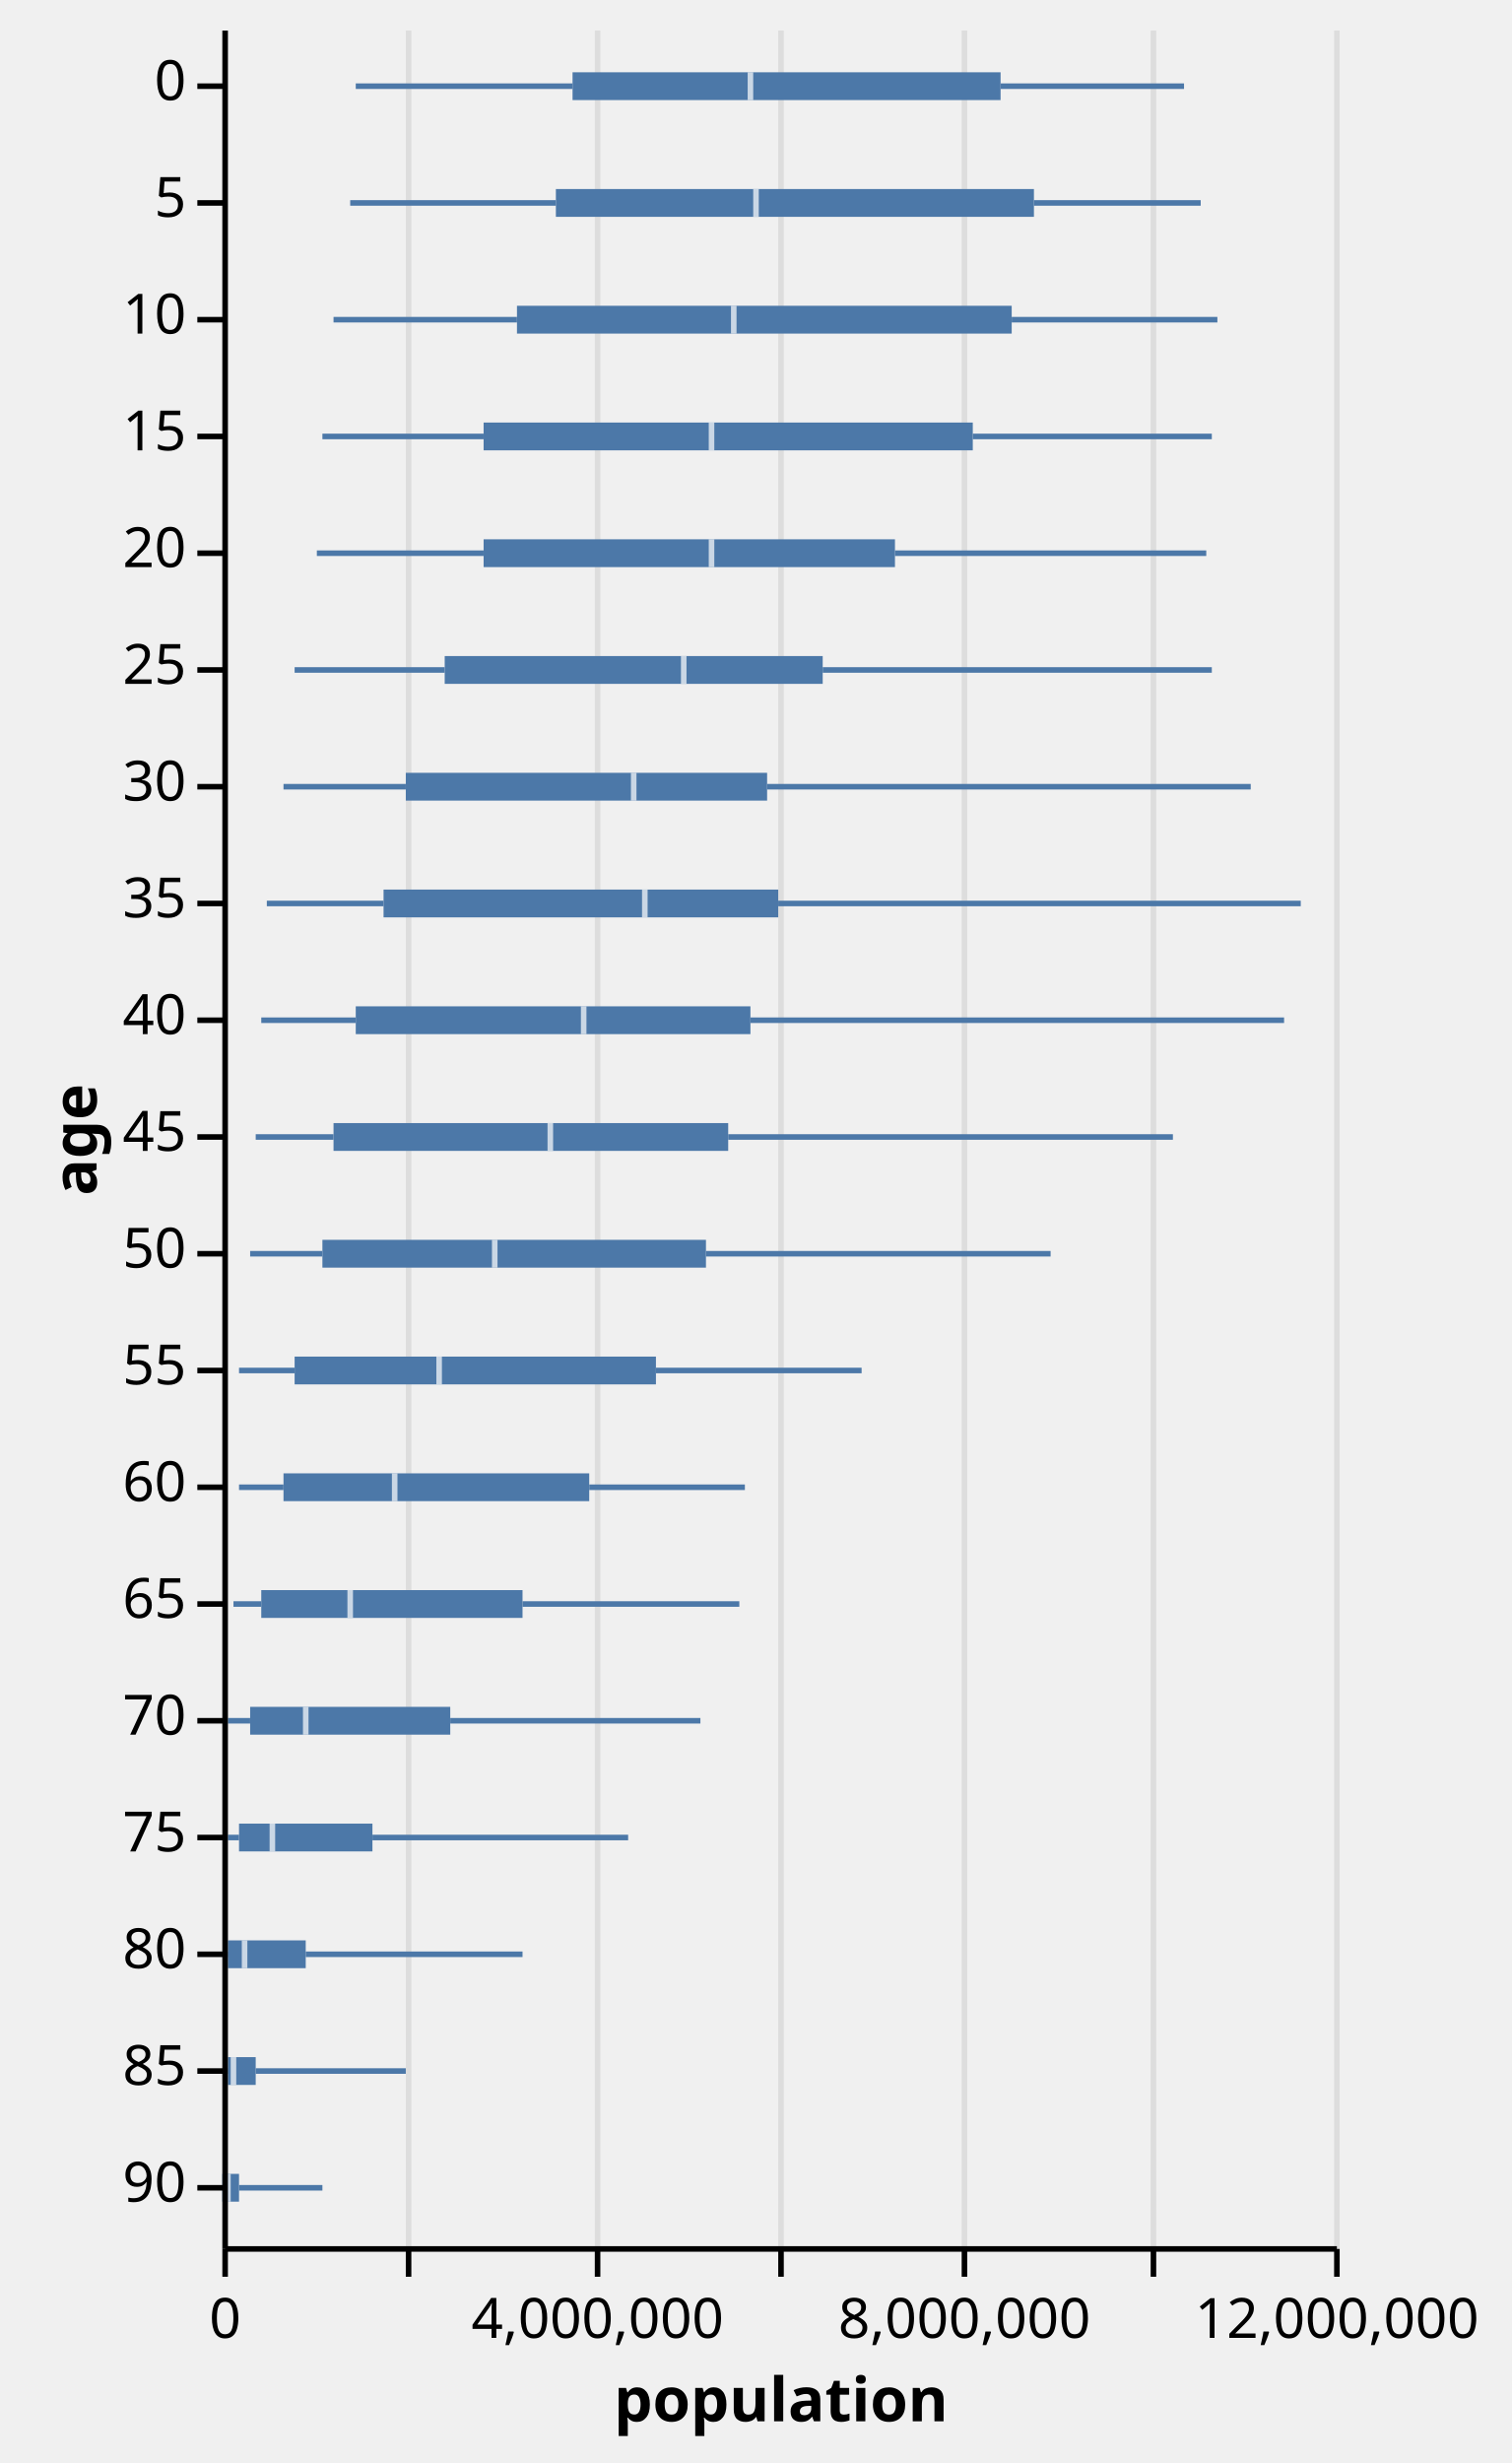
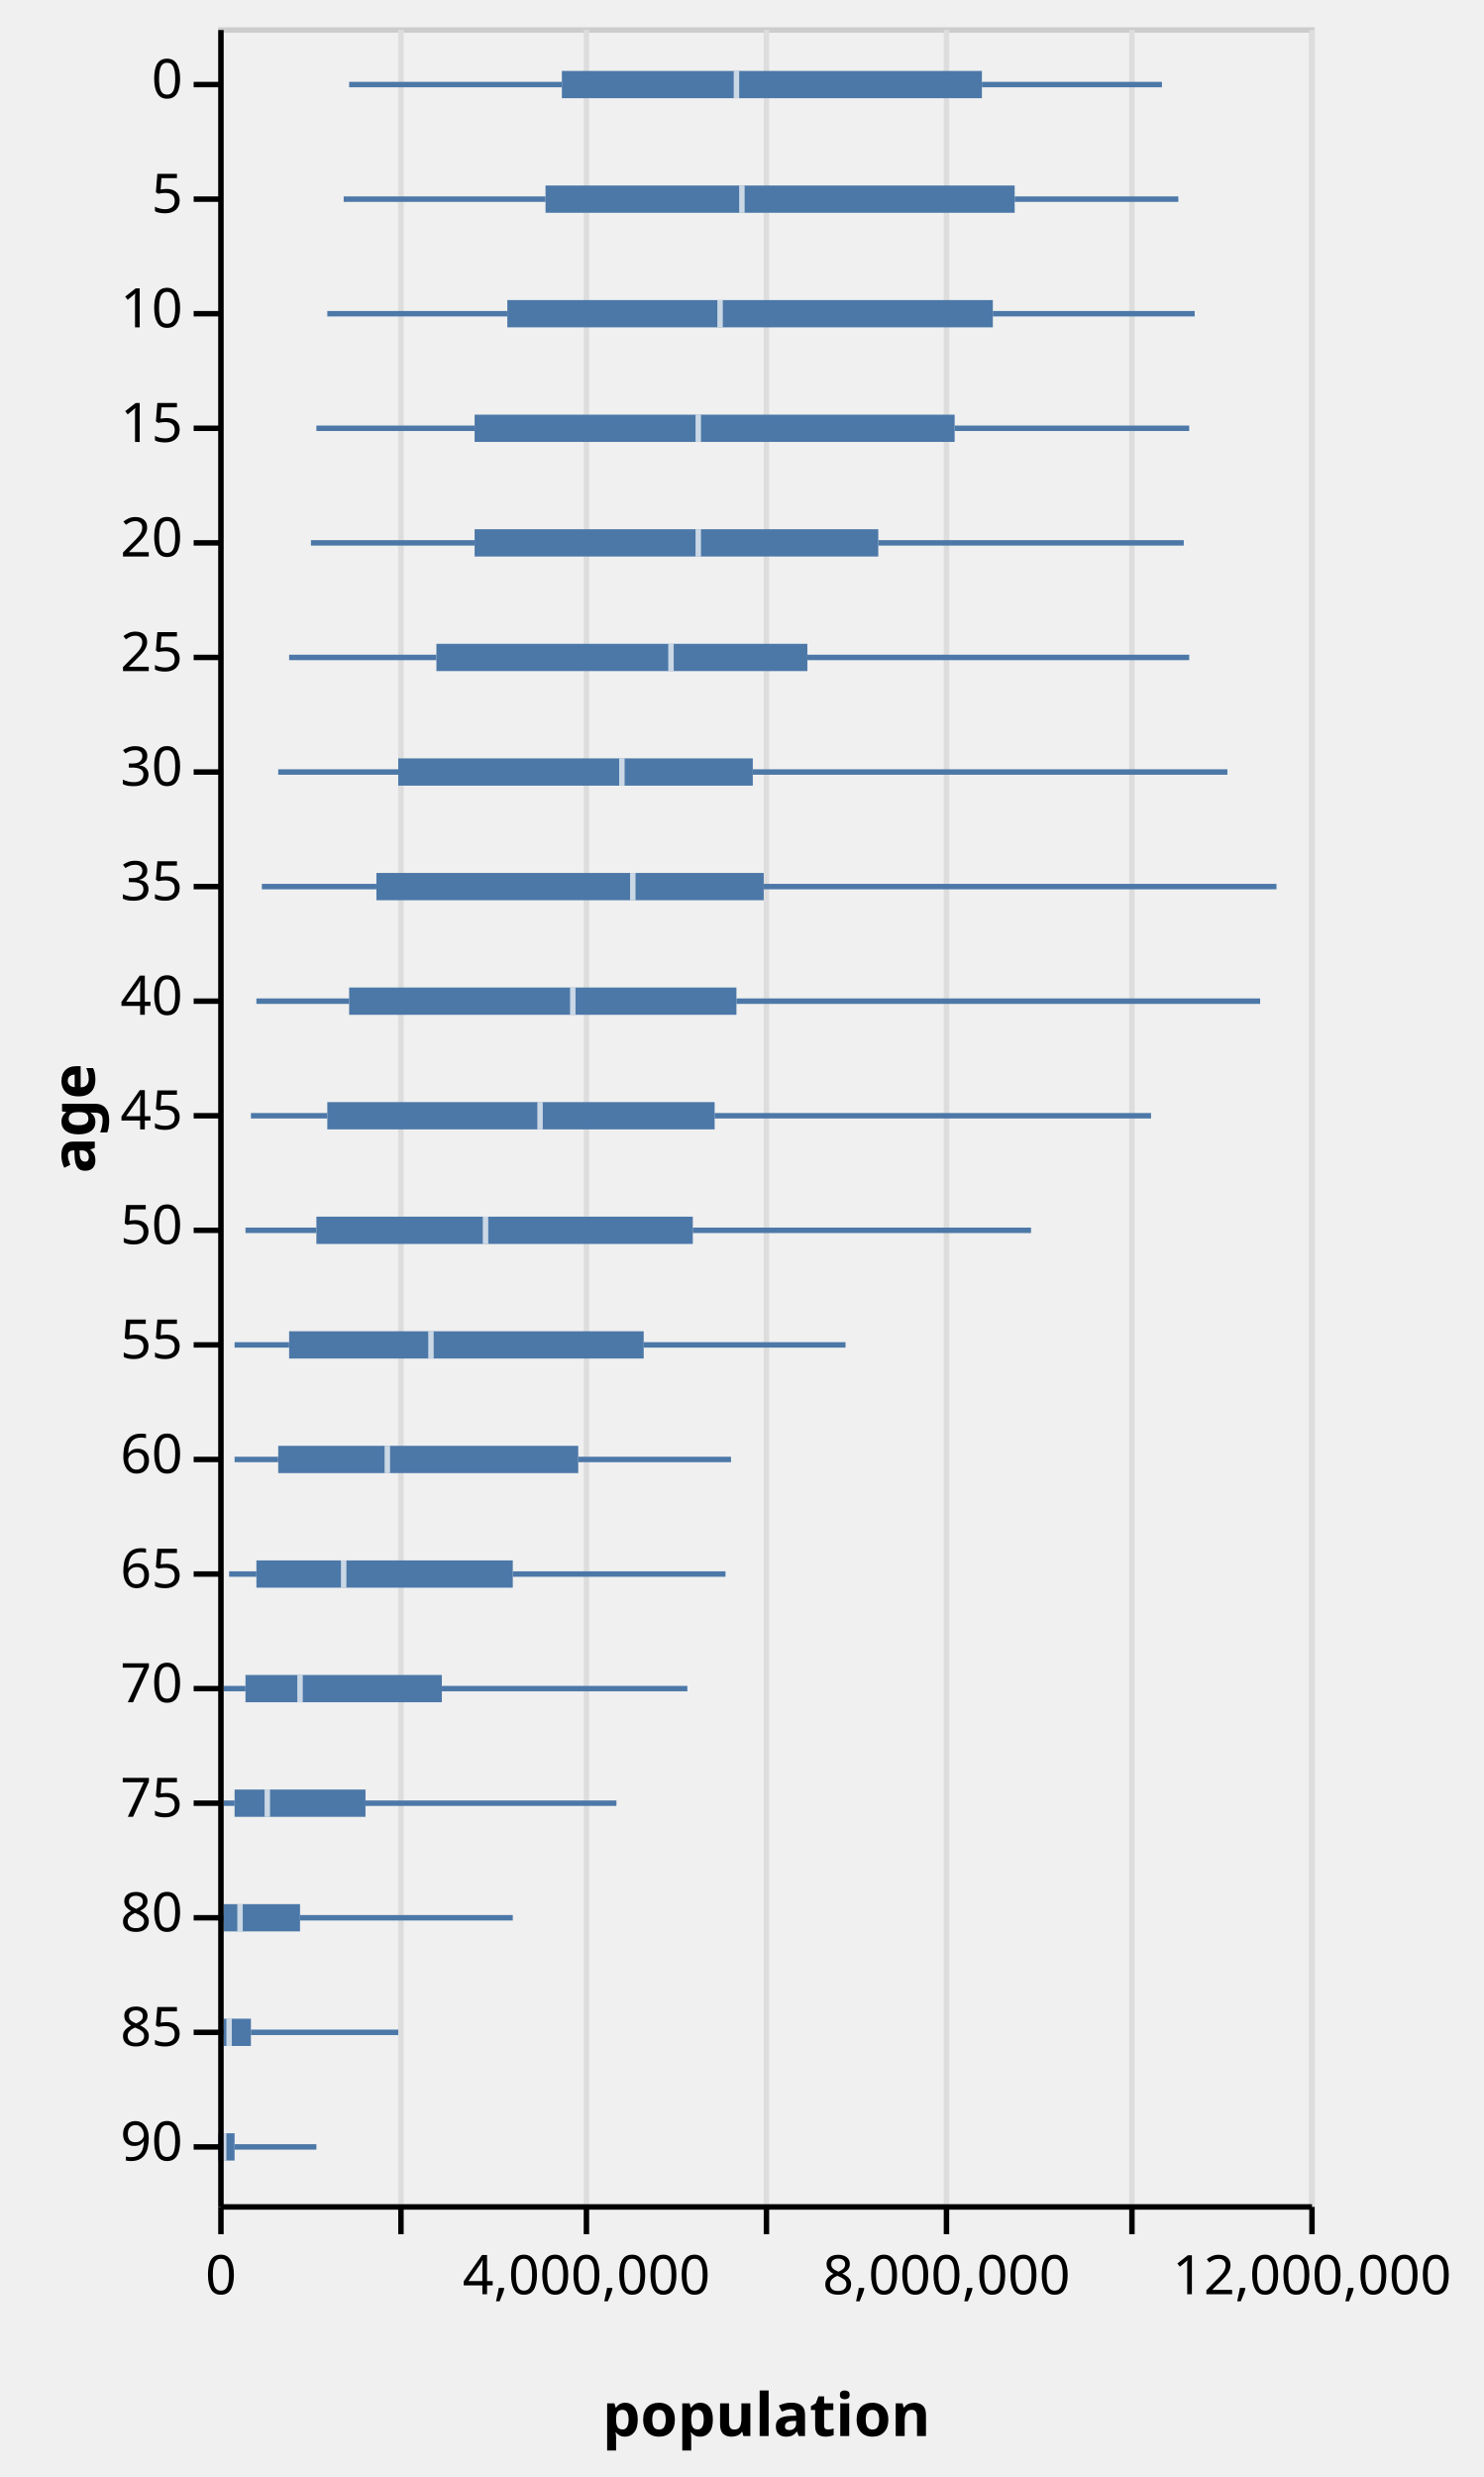
- <svg xmlns="http://www.w3.org/2000/svg" class="marks" width="272" height="443" viewBox="0 0 272 443" version="1.1">
+ <svg xmlns="http://www.w3.org/2000/svg" class="marks" width="272" height="454" viewBox="0 0 272 454" version="1.1">
  <defs>
    <clipPath id="clip1">
      <rect x="0" y="0" width="200" height="399" />
    </clipPath>
    <clipPath id="clip2">
      <rect x="0" y="0" width="200" height="399" />
    </clipPath>
    <clipPath id="clip3">
      <rect x="0" y="0" width="200" height="399" />
    </clipPath>
    <clipPath id="clip4">
      <rect x="0" y="0" width="200" height="399" />
    </clipPath>
  </defs>
  <g transform="translate(40,5)">
    <g class="mark-group role-frame root">
      <g transform="translate(0,0)">
-         <path class="background" d="M0,0h200v399h-200Z" style="fill: transparent;" />
+         <path class="background" d="M0.5,0.5h200v399h-200Z" style="fill: transparent; stroke: #ccc;" />
        <g>
          <g class="mark-group role-axis">
            <g transform="translate(0.5,399.5)">
              <path class="background" d="M0,0h0v0h0Z" style="pointer-events: none; fill: none;" />
              <g>
                <g class="mark-rule role-axis-grid" style="pointer-events: none;">
                  <line transform="translate(0,0)" x2="0" y2="-399" style="fill: none; stroke: #ddd; stroke-width: 1; stroke-dasharray: ; opacity: 1;" />
                  <line transform="translate(33,0)" x2="0" y2="-399" style="fill: none; stroke: #ddd; stroke-width: 1; stroke-dasharray: ; opacity: 1;" />
                  <line transform="translate(67,0)" x2="0" y2="-399" style="fill: none; stroke: #ddd; stroke-width: 1; stroke-dasharray: ; opacity: 1;" />
                  <line transform="translate(100,0)" x2="0" y2="-399" style="fill: none; stroke: #ddd; stroke-width: 1; stroke-dasharray: ; opacity: 1;" />
                  <line transform="translate(133,0)" x2="0" y2="-399" style="fill: none; stroke: #ddd; stroke-width: 1; stroke-dasharray: ; opacity: 1;" />
                  <line transform="translate(167,0)" x2="0" y2="-399" style="fill: none; stroke: #ddd; stroke-width: 1; stroke-dasharray: ; opacity: 1;" />
                  <line transform="translate(200,0)" x2="0" y2="-399" style="fill: none; stroke: #ddd; stroke-width: 1; stroke-dasharray: ; opacity: 1;" />
                </g>
              </g>
            </g>
          </g>
          <g class="mark-rule role-boxWhisker layer_0_marks" clip-path="url(#clip1)">
            <line transform="translate(24,10.5)" x2="39" y2="0" style="fill: none; stroke: #4c78a8;" />
            <line transform="translate(23,31.5)" x2="37" y2="0" style="fill: none; stroke: #4c78a8;" />
            <line transform="translate(20,52.5)" x2="33" y2="0" style="fill: none; stroke: #4c78a8;" />
            <line transform="translate(18,73.5)" x2="29" y2="0" style="fill: none; stroke: #4c78a8;" />
            <line transform="translate(17,94.5)" x2="30" y2="0" style="fill: none; stroke: #4c78a8;" />
            <line transform="translate(13,115.5)" x2="27" y2="0" style="fill: none; stroke: #4c78a8;" />
            <line transform="translate(11,136.5)" x2="22" y2="0" style="fill: none; stroke: #4c78a8;" />
            <line transform="translate(8,157.5)" x2="21" y2="0" style="fill: none; stroke: #4c78a8;" />
            <line transform="translate(7,178.5)" x2="17" y2="0" style="fill: none; stroke: #4c78a8;" />
            <line transform="translate(6,199.5)" x2="14" y2="0" style="fill: none; stroke: #4c78a8;" />
            <line transform="translate(5,220.5)" x2="13" y2="0" style="fill: none; stroke: #4c78a8;" />
            <line transform="translate(3,241.5)" x2="10" y2="0" style="fill: none; stroke: #4c78a8;" />
            <line transform="translate(3,262.5)" x2="8" y2="0" style="fill: none; stroke: #4c78a8;" />
            <line transform="translate(2,283.5)" x2="5" y2="0" style="fill: none; stroke: #4c78a8;" />
            <line transform="translate(1,304.5)" x2="4" y2="0" style="fill: none; stroke: #4c78a8;" />
            <line transform="translate(1,325.5)" x2="2" y2="0" style="fill: none; stroke: #4c78a8;" />
            <line transform="translate(0,346.5)" x2="1" y2="0" style="fill: none; stroke: #4c78a8;" />
            <line transform="translate(0,367.5)" x2="1" y2="0" style="fill: none; stroke: #4c78a8;" />
            <line transform="translate(0,388.5)" x2="0" y2="0" style="fill: none; stroke: #4c78a8;" />
          </g>
          <g class="mark-rule role-boxWhisker layer_1_marks" clip-path="url(#clip2)">
            <line transform="translate(140,10.5)" x2="33" y2="0" style="fill: none; stroke: #4c78a8;" />
            <line transform="translate(146,31.5)" x2="30" y2="0" style="fill: none; stroke: #4c78a8;" />
            <line transform="translate(142,52.5)" x2="37" y2="0" style="fill: none; stroke: #4c78a8;" />
            <line transform="translate(135,73.5)" x2="43" y2="0" style="fill: none; stroke: #4c78a8;" />
            <line transform="translate(121,94.5)" x2="56" y2="0" style="fill: none; stroke: #4c78a8;" />
            <line transform="translate(108,115.5)" x2="70" y2="0" style="fill: none; stroke: #4c78a8;" />
            <line transform="translate(98,136.5)" x2="87" y2="0" style="fill: none; stroke: #4c78a8;" />
            <line transform="translate(100,157.5)" x2="94" y2="0" style="fill: none; stroke: #4c78a8;" />
            <line transform="translate(95,178.5)" x2="96" y2="0" style="fill: none; stroke: #4c78a8;" />
            <line transform="translate(91,199.5)" x2="80" y2="0" style="fill: none; stroke: #4c78a8;" />
            <line transform="translate(87,220.5)" x2="62" y2="0" style="fill: none; stroke: #4c78a8;" />
            <line transform="translate(78,241.5)" x2="37" y2="0" style="fill: none; stroke: #4c78a8;" />
            <line transform="translate(66,262.5)" x2="28" y2="0" style="fill: none; stroke: #4c78a8;" />
            <line transform="translate(54,283.5)" x2="39" y2="0" style="fill: none; stroke: #4c78a8;" />
            <line transform="translate(41,304.5)" x2="45" y2="0" style="fill: none; stroke: #4c78a8;" />
            <line transform="translate(27,325.5)" x2="46" y2="0" style="fill: none; stroke: #4c78a8;" />
            <line transform="translate(15,346.5)" x2="39" y2="0" style="fill: none; stroke: #4c78a8;" />
            <line transform="translate(6,367.5)" x2="27" y2="0" style="fill: none; stroke: #4c78a8;" />
            <line transform="translate(3,388.5)" x2="15" y2="0" style="fill: none; stroke: #4c78a8;" />
          </g>
          <g class="mark-rect role-box layer_2_marks" clip-path="url(#clip3)">
            <path d="M63,8h77v5h-77Z" style="fill: #4c78a8;" />
            <path d="M60,29h86v5h-86Z" style="fill: #4c78a8;" />
            <path d="M53,50h89v5h-89Z" style="fill: #4c78a8;" />
            <path d="M47,71h88v5h-88Z" style="fill: #4c78a8;" />
            <path d="M47,92h74v5h-74Z" style="fill: #4c78a8;" />
            <path d="M40,113h68v5h-68Z" style="fill: #4c78a8;" />
            <path d="M33,134h65v5h-65Z" style="fill: #4c78a8;" />
            <path d="M29,155h71v5h-71Z" style="fill: #4c78a8;" />
            <path d="M24,176h71v5h-71Z" style="fill: #4c78a8;" />
            <path d="M20,197h71v5h-71Z" style="fill: #4c78a8;" />
            <path d="M18,218h69v5h-69Z" style="fill: #4c78a8;" />
            <path d="M13,239h65v5h-65Z" style="fill: #4c78a8;" />
            <path d="M11,260h55v5h-55Z" style="fill: #4c78a8;" />
            <path d="M7,281h47v5h-47Z" style="fill: #4c78a8;" />
            <path d="M5,302h36v5h-36Z" style="fill: #4c78a8;" />
            <path d="M3,323h24v5h-24Z" style="fill: #4c78a8;" />
            <path d="M1,344h14v5h-14Z" style="fill: #4c78a8;" />
            <path d="M1,365h5v5h-5Z" style="fill: #4c78a8;" />
            <path d="M0,386h3v5h-3Z" style="fill: #4c78a8;" />
          </g>
          <g class="mark-rect role-boxMid layer_3_marks" clip-path="url(#clip4)">
            <path d="M94.5,8h1v5h-1Z" style="fill: white; opacity: 0.7;" />
            <path d="M95.5,29h1v5h-1Z" style="fill: white; opacity: 0.7;" />
            <path d="M91.5,50h1v5h-1Z" style="fill: white; opacity: 0.7;" />
            <path d="M87.5,71h1v5h-1Z" style="fill: white; opacity: 0.7;" />
            <path d="M87.5,92h1v5h-1Z" style="fill: white; opacity: 0.7;" />
            <path d="M82.5,113h1v5h-1Z" style="fill: white; opacity: 0.7;" />
            <path d="M73.5,134h1v5h-1Z" style="fill: white; opacity: 0.7;" />
            <path d="M75.5,155h1v5h-1Z" style="fill: white; opacity: 0.7;" />
            <path d="M64.5,176h1v5h-1Z" style="fill: white; opacity: 0.7;" />
            <path d="M58.5,197h1v5h-1Z" style="fill: white; opacity: 0.7;" />
            <path d="M48.5,218h1v5h-1Z" style="fill: white; opacity: 0.7;" />
            <path d="M38.5,239h1v5h-1Z" style="fill: white; opacity: 0.7;" />
            <path d="M30.5,260h1v5h-1Z" style="fill: white; opacity: 0.7;" />
            <path d="M22.5,281h1v5h-1Z" style="fill: white; opacity: 0.7;" />
            <path d="M14.5,302h1v5h-1Z" style="fill: white; opacity: 0.7;" />
            <path d="M8.5,323h1v5h-1Z" style="fill: white; opacity: 0.7;" />
            <path d="M3.5,344h1v5h-1Z" style="fill: white; opacity: 0.7;" />
            <path d="M1.5,365h1v5h-1Z" style="fill: white; opacity: 0.7;" />
            <path d="M0.5,386h1v5h-1Z" style="fill: white; opacity: 0.7;" />
          </g>
          <g class="mark-group role-axis">
            <g transform="translate(0.5,399.5)">
              <path class="background" d="M0,0h0v0h0Z" style="pointer-events: none; fill: none;" />
              <g>
                <g class="mark-rule role-axis-tick" style="pointer-events: none;">
                  <line transform="translate(0,0)" x2="0" y2="5" style="fill: none; stroke: #000; stroke-width: 1; opacity: 1;" />
                  <line transform="translate(33,0)" x2="0" y2="5" style="fill: none; stroke: #000; stroke-width: 1; opacity: 1;" />
                  <line transform="translate(67,0)" x2="0" y2="5" style="fill: none; stroke: #000; stroke-width: 1; opacity: 1;" />
                  <line transform="translate(100,0)" x2="0" y2="5" style="fill: none; stroke: #000; stroke-width: 1; opacity: 1;" />
                  <line transform="translate(133,0)" x2="0" y2="5" style="fill: none; stroke: #000; stroke-width: 1; opacity: 1;" />
                  <line transform="translate(167,0)" x2="0" y2="5" style="fill: none; stroke: #000; stroke-width: 1; opacity: 1;" />
                  <line transform="translate(200,0)" x2="0" y2="5" style="fill: none; stroke: #000; stroke-width: 1; opacity: 1;" />
                </g>
                <g class="mark-text role-axis-label" style="pointer-events: none;">
                  <text text-anchor="middle" transform="translate(0,16)" style="font: 10px sans-serif; fill: #000; opacity: 1;">0</text>
                  <text text-anchor="middle" transform="translate(33,16)" style="font: 10px sans-serif; fill: #000; opacity: 0;">2,000,000</text>
                  <text text-anchor="middle" transform="translate(67,16)" style="font: 10px sans-serif; fill: #000; opacity: 1;">4,000,000</text>
                  <text text-anchor="middle" transform="translate(100,16)" style="font: 10px sans-serif; fill: #000; opacity: 0;">6,000,000</text>
                  <text text-anchor="middle" transform="translate(133,16)" style="font: 10px sans-serif; fill: #000; opacity: 1;">8,000,000</text>
                  <text text-anchor="middle" transform="translate(167,16)" style="font: 10px sans-serif; fill: #000; opacity: 0;">10,000,000</text>
                  <text text-anchor="middle" transform="translate(200,16)" style="font: 10px sans-serif; fill: #000; opacity: 1;">12,000,000</text>
                </g>
                <g class="mark-rule role-axis-domain" style="pointer-events: none;">
                  <line transform="translate(0,0)" x2="200" y2="0" style="fill: none; stroke: #000; stroke-width: 1; opacity: 1;" />
                </g>
                <g class="mark-text role-axis-title" style="pointer-events: none;">
-                   <text text-anchor="middle" transform="translate(100,31)" style="font: bold 11px sans-serif; fill: #000; opacity: 1;">population</text>
+                   <text text-anchor="middle" transform="translate(100,42)" style="font: bold 11px sans-serif; fill: #000; opacity: 1;">population</text>
                </g>
              </g>
            </g>
          </g>
          <g class="mark-group role-axis">
            <g transform="translate(0.5,0.5)">
              <path class="background" d="M0,0h0v0h0Z" style="pointer-events: none; fill: none;" />
              <g>
                <g class="mark-rule role-axis-tick" style="pointer-events: none;">
                  <line transform="translate(0,10)" x2="-5" y2="0" style="fill: none; stroke: #000; stroke-width: 1; opacity: 1;" />
                  <line transform="translate(0,31)" x2="-5" y2="0" style="fill: none; stroke: #000; stroke-width: 1; opacity: 1;" />
                  <line transform="translate(0,52)" x2="-5" y2="0" style="fill: none; stroke: #000; stroke-width: 1; opacity: 1;" />
                  <line transform="translate(0,73)" x2="-5" y2="0" style="fill: none; stroke: #000; stroke-width: 1; opacity: 1;" />
                  <line transform="translate(0,94)" x2="-5" y2="0" style="fill: none; stroke: #000; stroke-width: 1; opacity: 1;" />
                  <line transform="translate(0,115)" x2="-5" y2="0" style="fill: none; stroke: #000; stroke-width: 1; opacity: 1;" />
                  <line transform="translate(0,136)" x2="-5" y2="0" style="fill: none; stroke: #000; stroke-width: 1; opacity: 1;" />
                  <line transform="translate(0,157)" x2="-5" y2="0" style="fill: none; stroke: #000; stroke-width: 1; opacity: 1;" />
                  <line transform="translate(0,178)" x2="-5" y2="0" style="fill: none; stroke: #000; stroke-width: 1; opacity: 1;" />
                  <line transform="translate(0,199)" x2="-5" y2="0" style="fill: none; stroke: #000; stroke-width: 1; opacity: 1;" />
                  <line transform="translate(0,220)" x2="-5" y2="0" style="fill: none; stroke: #000; stroke-width: 1; opacity: 1;" />
                  <line transform="translate(0,241)" x2="-5" y2="0" style="fill: none; stroke: #000; stroke-width: 1; opacity: 1;" />
                  <line transform="translate(0,262)" x2="-5" y2="0" style="fill: none; stroke: #000; stroke-width: 1; opacity: 1;" />
                  <line transform="translate(0,283)" x2="-5" y2="0" style="fill: none; stroke: #000; stroke-width: 1; opacity: 1;" />
                  <line transform="translate(0,304)" x2="-5" y2="0" style="fill: none; stroke: #000; stroke-width: 1; opacity: 1;" />
                  <line transform="translate(0,325)" x2="-5" y2="0" style="fill: none; stroke: #000; stroke-width: 1; opacity: 1;" />
                  <line transform="translate(0,346)" x2="-5" y2="0" style="fill: none; stroke: #000; stroke-width: 1; opacity: 1;" />
                  <line transform="translate(0,367)" x2="-5" y2="0" style="fill: none; stroke: #000; stroke-width: 1; opacity: 1;" />
                  <line transform="translate(0,388)" x2="-5" y2="0" style="fill: none; stroke: #000; stroke-width: 1; opacity: 1;" />
                </g>
                <g class="mark-text role-axis-label" style="pointer-events: none;">
                  <text text-anchor="end" transform="translate(-7,12.5)" style="font: 10px sans-serif; fill: #000; opacity: 1;">0</text>
                  <text text-anchor="end" transform="translate(-7,33.5)" style="font: 10px sans-serif; fill: #000; opacity: 1;">5</text>
                  <text text-anchor="end" transform="translate(-7,54.5)" style="font: 10px sans-serif; fill: #000; opacity: 1;">10</text>
                  <text text-anchor="end" transform="translate(-7,75.5)" style="font: 10px sans-serif; fill: #000; opacity: 1;">15</text>
                  <text text-anchor="end" transform="translate(-7,96.5)" style="font: 10px sans-serif; fill: #000; opacity: 1;">20</text>
                  <text text-anchor="end" transform="translate(-7,117.5)" style="font: 10px sans-serif; fill: #000; opacity: 1;">25</text>
                  <text text-anchor="end" transform="translate(-7,138.5)" style="font: 10px sans-serif; fill: #000; opacity: 1;">30</text>
                  <text text-anchor="end" transform="translate(-7,159.5)" style="font: 10px sans-serif; fill: #000; opacity: 1;">35</text>
                  <text text-anchor="end" transform="translate(-7,180.5)" style="font: 10px sans-serif; fill: #000; opacity: 1;">40</text>
                  <text text-anchor="end" transform="translate(-7,201.5)" style="font: 10px sans-serif; fill: #000; opacity: 1;">45</text>
                  <text text-anchor="end" transform="translate(-7,222.5)" style="font: 10px sans-serif; fill: #000; opacity: 1;">50</text>
                  <text text-anchor="end" transform="translate(-7,243.5)" style="font: 10px sans-serif; fill: #000; opacity: 1;">55</text>
                  <text text-anchor="end" transform="translate(-7,264.5)" style="font: 10px sans-serif; fill: #000; opacity: 1;">60</text>
                  <text text-anchor="end" transform="translate(-7,285.5)" style="font: 10px sans-serif; fill: #000; opacity: 1;">65</text>
                  <text text-anchor="end" transform="translate(-7,306.5)" style="font: 10px sans-serif; fill: #000; opacity: 1;">70</text>
                  <text text-anchor="end" transform="translate(-7,327.5)" style="font: 10px sans-serif; fill: #000; opacity: 1;">75</text>
                  <text text-anchor="end" transform="translate(-7,348.5)" style="font: 10px sans-serif; fill: #000; opacity: 1;">80</text>
                  <text text-anchor="end" transform="translate(-7,369.5)" style="font: 10px sans-serif; fill: #000; opacity: 1;">85</text>
                  <text text-anchor="end" transform="translate(-7,390.5)" style="font: 10px sans-serif; fill: #000; opacity: 1;">90</text>
                </g>
                <g class="mark-rule role-axis-domain" style="pointer-events: none;">
                  <line transform="translate(0,0)" x2="0" y2="399" style="fill: none; stroke: #000; stroke-width: 1; opacity: 1;" />
                </g>
                <g class="mark-text role-axis-title" style="pointer-events: none;">
                  <text text-anchor="middle" transform="translate(-21.12305,199.5) rotate(-90) translate(0,-2)" style="font: bold 11px sans-serif; fill: #000; opacity: 1;">age</text>
                </g>
              </g>
            </g>
          </g>
        </g>
      </g>
    </g>
  </g>
</svg>
